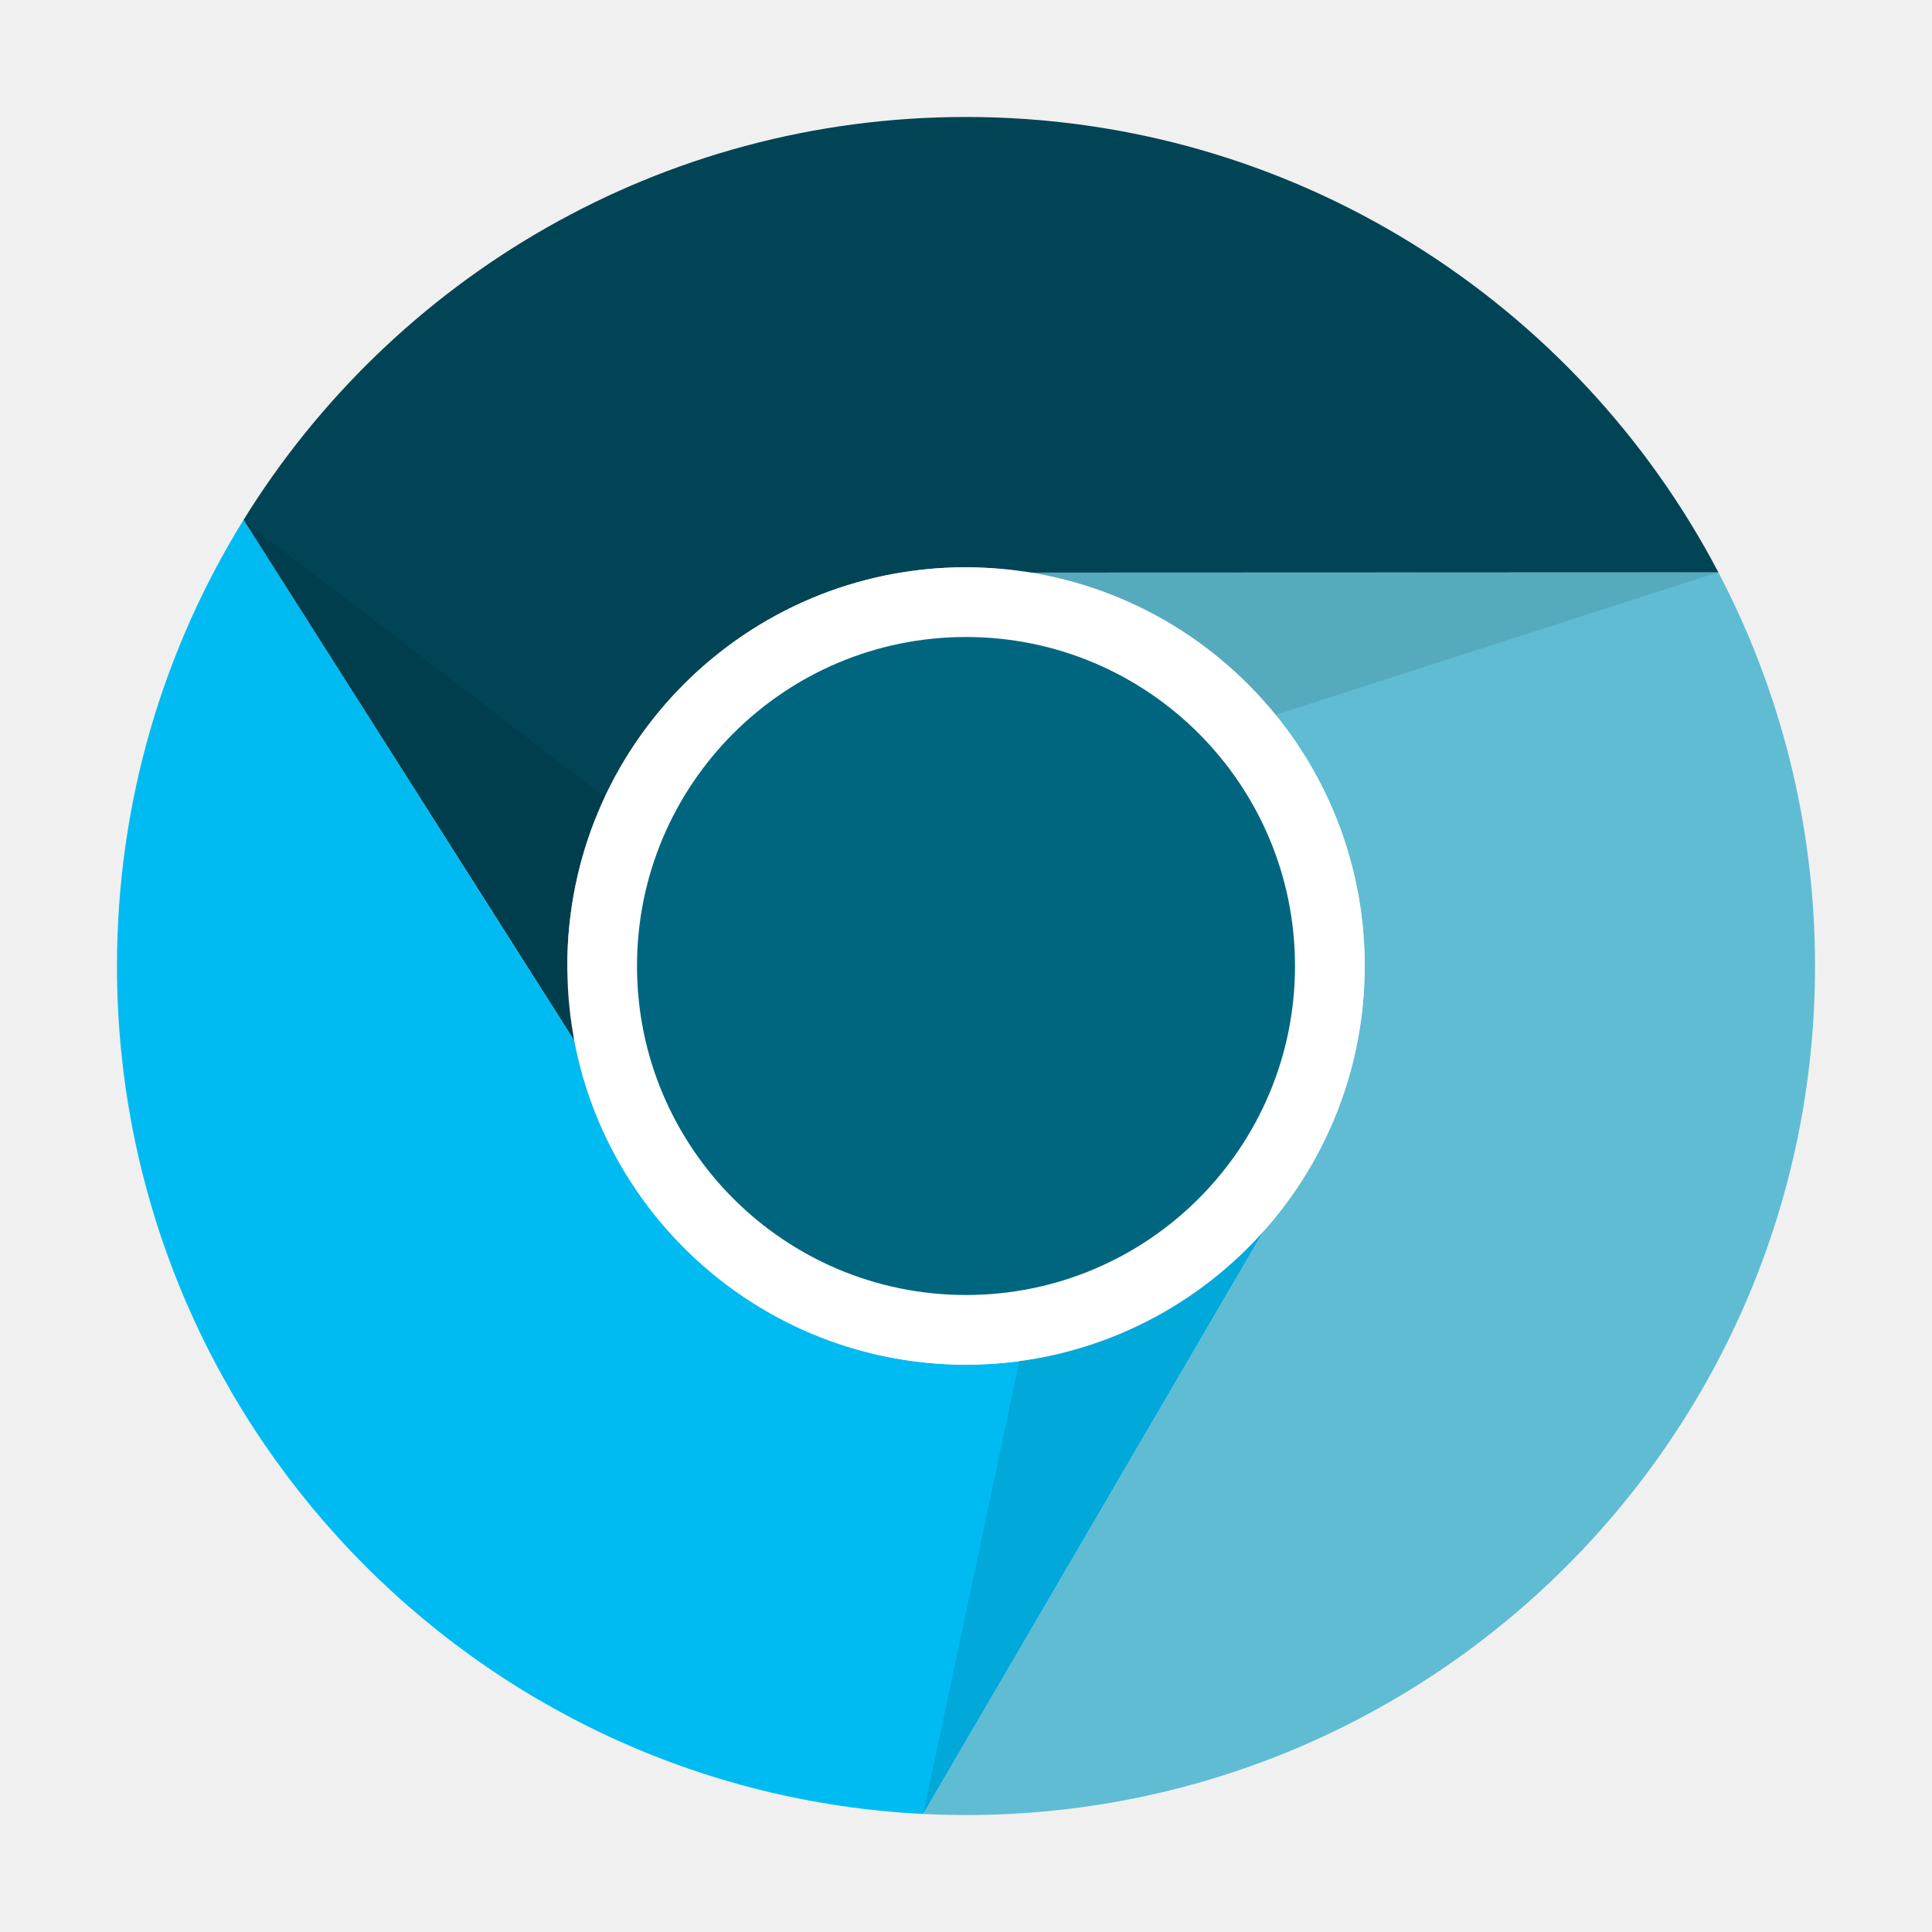
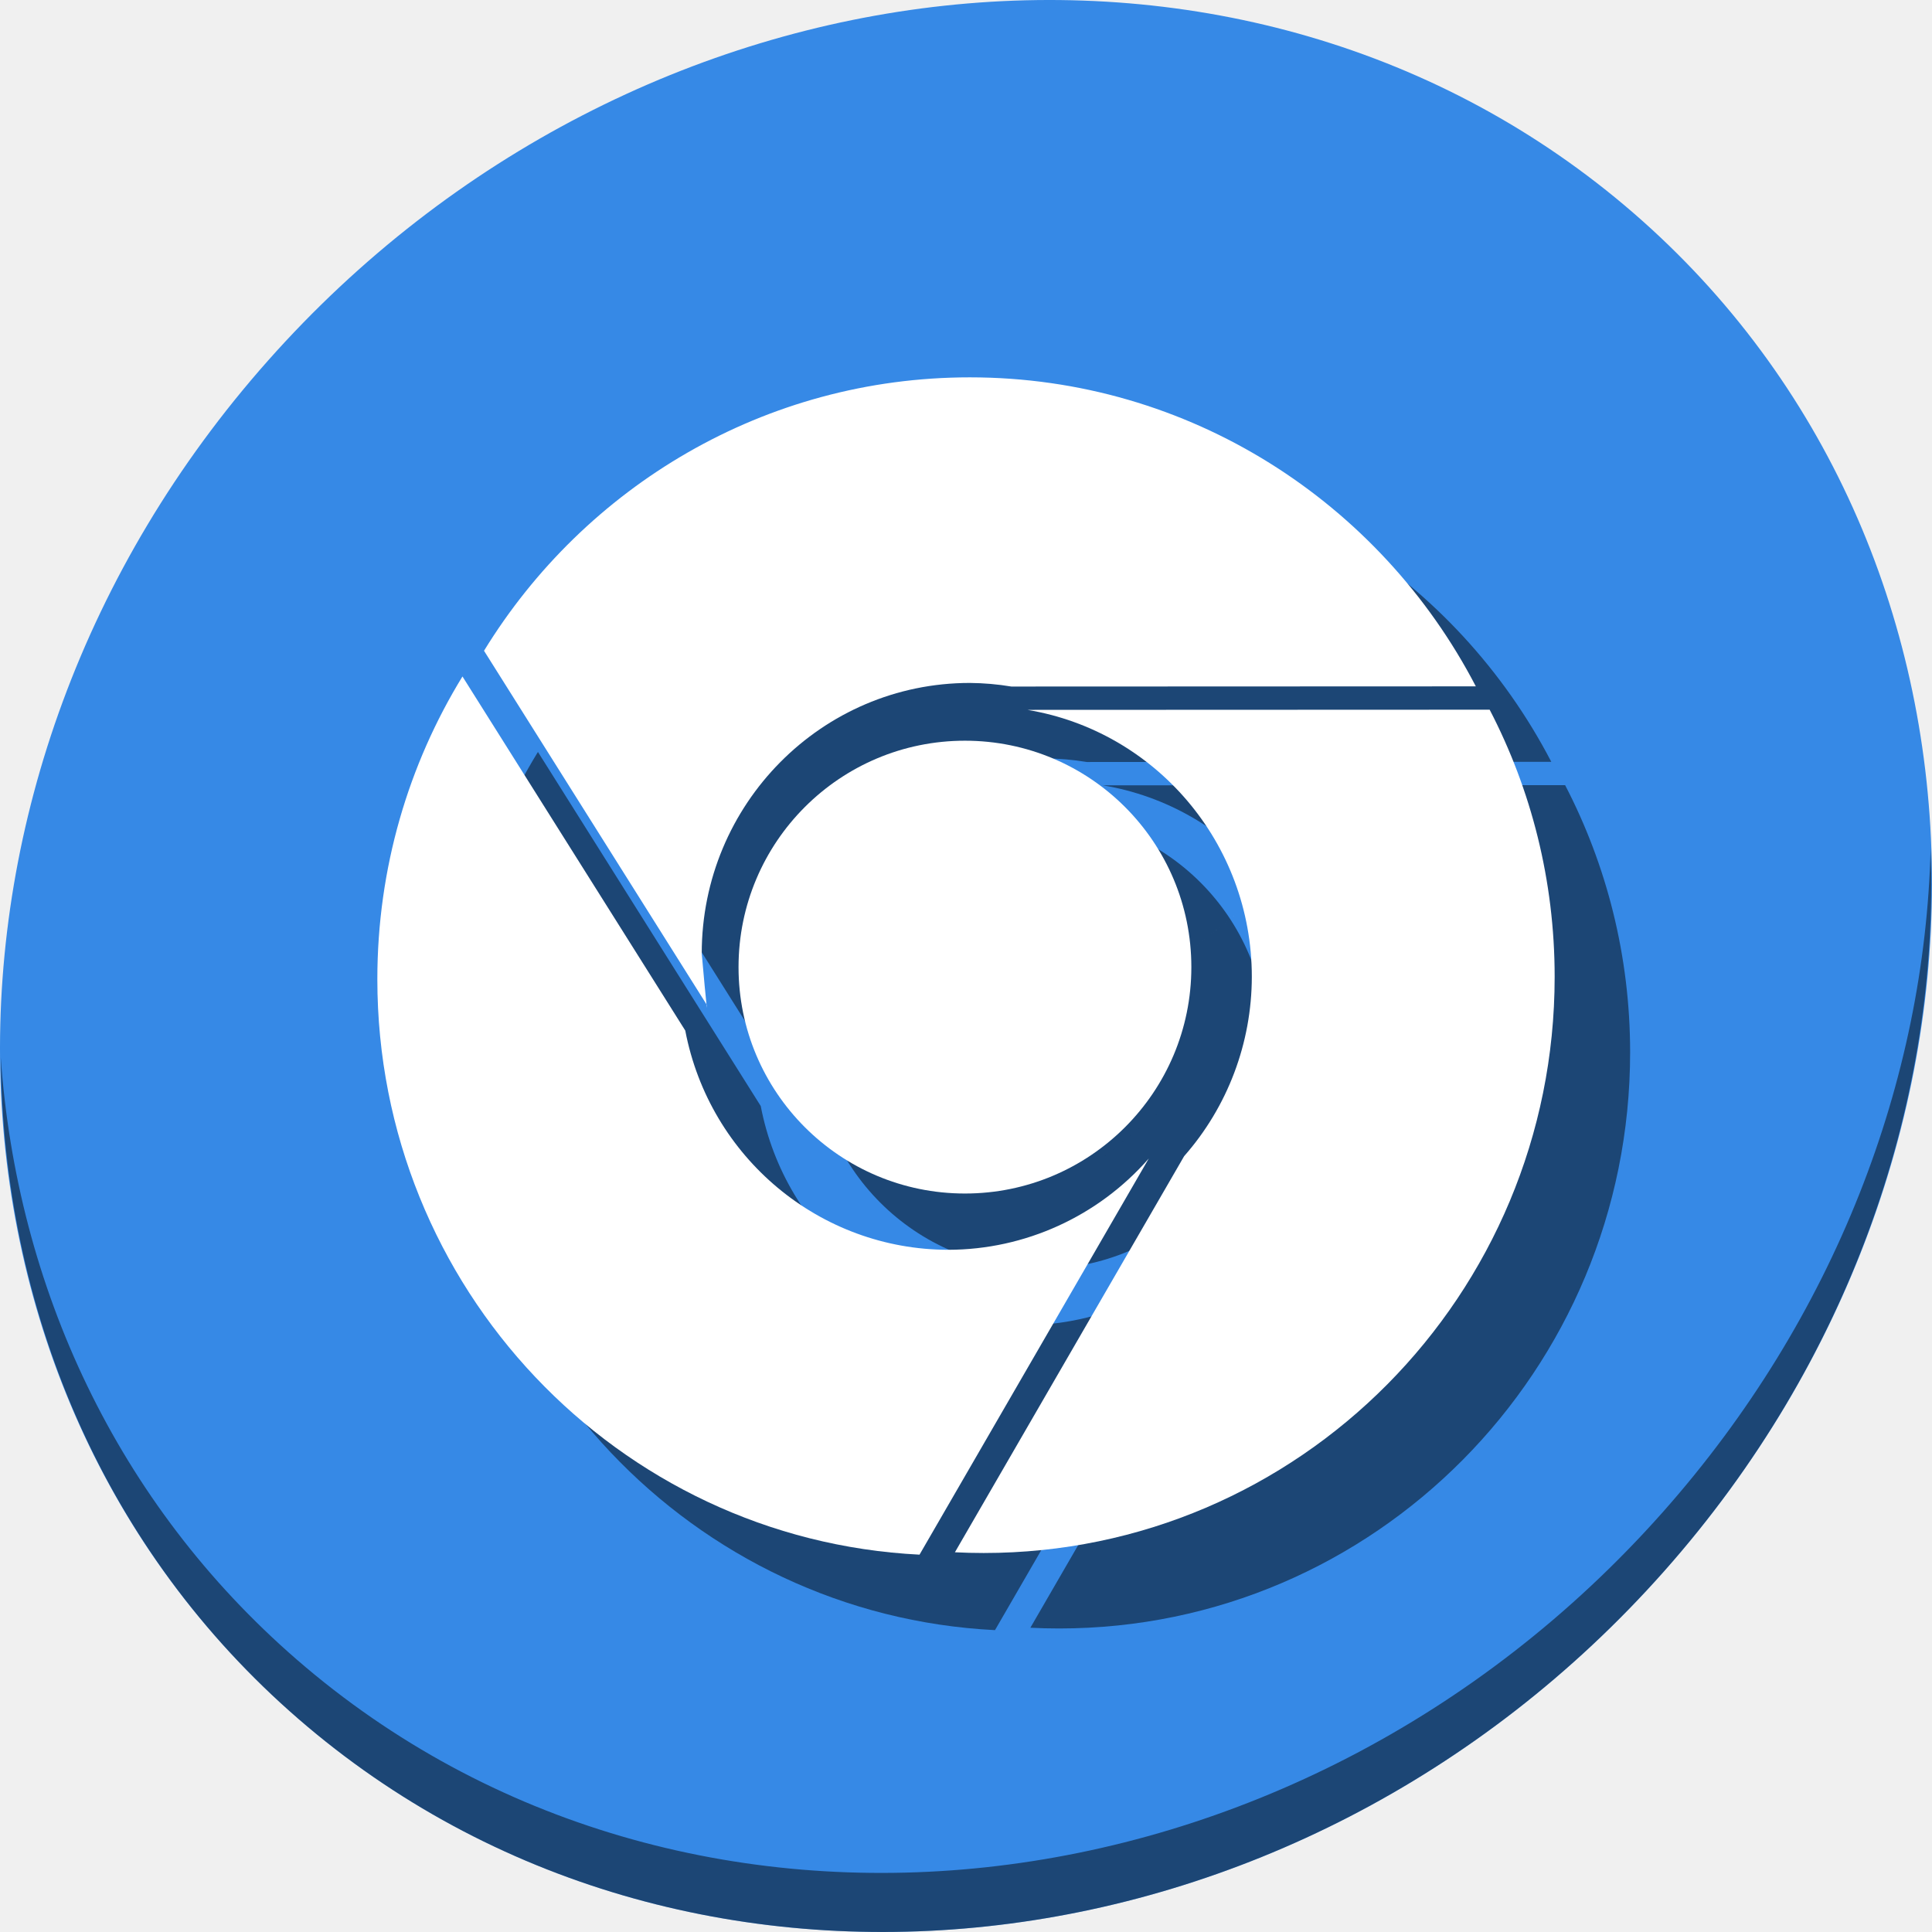
<svg xmlns="http://www.w3.org/2000/svg" id="svg2" version="1.1" width="512" height="512" viewBox="0 0 512 512">
  <defs id="defs6">
    <clipPath id="clipPath3947" clipPathUnits="userSpaceOnUse">
      <ellipse ry="212.236" rx="203.243" cy="256.471" cx="256.521" id="ellipse3949" style="opacity:1;fill:#ffc82d;fill-opacity:1;stroke:none;stroke-width:0;stroke-linecap:butt;stroke-linejoin:miter;stroke-miterlimit:4;stroke-dasharray:none;stroke-dashoffset:0;stroke-opacity:1" />
    </clipPath>
    <clipPath id="clipPath4806" clipPathUnits="userSpaceOnUse">
      <circle r="211.627" cy="248.915" cx="249.461" id="circle4808" style="opacity:1;fill:#f6c439;fill-opacity:1;stroke:none;stroke-width:0;stroke-linecap:butt;stroke-linejoin:miter;stroke-miterlimit:4;stroke-dasharray:none;stroke-dashoffset:0;stroke-opacity:1" />
    </clipPath>
    <clipPath id="clipPath4837" clipPathUnits="userSpaceOnUse">
      <circle r="207.136" cy="256" cx="256" id="circle4839" style="opacity:1;fill:#0fa15f;fill-opacity:1;stroke:none;stroke-width:0;stroke-linecap:butt;stroke-linejoin:miter;stroke-miterlimit:4;stroke-dasharray:none;stroke-dashoffset:0;stroke-opacity:1" />
    </clipPath>
    <clipPath id="clipPath5050" clipPathUnits="userSpaceOnUse">
      <path id="path5052" d="M 256,45.268 A 210.732,210.732 0 0 0 45.268,256 210.732,210.732 0 0 0 256,466.732 210.732,210.732 0 0 0 466.732,256 210.732,210.732 0 0 0 256,45.268 Z m 0,111.844 A 98.889,98.889 0 0 1 354.889,256 98.889,98.889 0 0 1 256,354.889 98.889,98.889 0 0 1 157.111,256 98.889,98.889 0 0 1 256,157.111 Z" style="opacity:1;fill:#f9f9f9;fill-opacity:1;stroke:none;stroke-width:0;stroke-linecap:butt;stroke-linejoin:miter;stroke-miterlimit:4;stroke-dasharray:none;stroke-dashoffset:0;stroke-opacity:1" />
    </clipPath>
    <clipPath id="clipPath5127" clipPathUnits="userSpaceOnUse">
      <path id="path5129" d="M 256,45.268 A 210.732,210.732 0 0 0 45.268,256 210.732,210.732 0 0 0 256,466.732 210.732,210.732 0 0 0 466.732,256 210.732,210.732 0 0 0 256,45.268 Z m 0,111.844 A 98.889,98.889 0 0 1 354.889,256 98.889,98.889 0 0 1 256,354.889 98.889,98.889 0 0 1 157.111,256 98.889,98.889 0 0 1 256,157.111 Z" style="opacity:1;fill:#f9f9f9;fill-opacity:1;stroke:none;stroke-width:0;stroke-linecap:butt;stroke-linejoin:miter;stroke-miterlimit:4;stroke-dasharray:none;stroke-dashoffset:0;stroke-opacity:1" />
    </clipPath>
  </defs>
-   <path style="opacity:1;fill:#5fbcd3;fill-opacity:1;stroke:none;stroke-width:0;stroke-linecap:butt;stroke-linejoin:miter;stroke-miterlimit:4;stroke-dasharray:none;stroke-dashoffset:0;stroke-opacity:1" d="m 455.383,151.674 c -315.144,251.773 -157.572,125.886 0,0 z m 0,0 -182.158,0.071 c 50.16,8.226 88.436,51.767 88.436,104.256 -0.037,25.814 -9.522,50.721 -26.666,70.02 l -90.34,154.696 c 3.758,0.187 7.54,0.284 11.344,0.284 124.264,4.4e-4 225,-100.736 225,-225 1.4e-4,-37.655 -9.265,-73.14 -25.617,-104.326 z" id="path4797" />
-   <path style="fill:#004455;fill-opacity:1;stroke-width:1.191" clip-path="none" d="M 256,31 C 175.107,31 104.196,73.696 64.543,137.775 L 152.345,276.051 C 152.752,282.632 150.344,256.473 150.339,256 150.339,197.645 197.645,150.339 256,150.339 c 5.479,0.044 10.946,0.514 16.351,1.406 l 183.032,-0.071 C 417.774,79.944 342.609,31 256,31 Z M 64.516,137.818 c -54.566,261.009 -27.283,130.505 0,0 z" id="path3923" />
-   <path style="fill:#00bbf2;fill-opacity:1;stroke-width:1.191" clip-path="none" d="M 64.543,137.775 C 43.283,172.131 31,212.629 31,256 31,376.46 125.663,474.807 244.656,480.716 L 334.996,326.02 C 314.971,348.649 286.217,361.623 256,361.661 205.409,361.619 161.946,325.723 152.345,276.051 Z" id="path3923-1" />
-   <circle style="opacity:1;fill:#ffffff;fill-opacity:1;stroke:none;stroke-width:0;stroke-linecap:butt;stroke-linejoin:miter;stroke-miterlimit:4;stroke-dasharray:none;stroke-dashoffset:0;stroke-opacity:1" id="path4162" cx="256" cy="256" r="105.662" />
-   <circle style="opacity:1;fill:#006680;fill-opacity:1;stroke:none;stroke-width:0;stroke-linecap:butt;stroke-linejoin:miter;stroke-miterlimit:4;stroke-dasharray:none;stroke-dashoffset:0;stroke-opacity:1" id="path3956" cx="256" cy="256" clip-path="none" r="87.188" />
-   <path style="opacity:0.1;fill:#000000;fill-opacity:1;stroke:none;stroke-width:0;stroke-linecap:butt;stroke-linejoin:miter;stroke-miterlimit:4;stroke-dasharray:none;stroke-dashoffset:0;stroke-opacity:1" d="m 76.52,145.275 82.559,129.439 31.779,-41.824 -114.338,-87.615 z m 366.238,12.965 -170.861,0.098 18.789,48.891 152.072,-48.988 z m -164.344,152.508 -33.041,155.738 84.555,-144.809 -51.514,-10.93 z" id="rect5020-5-5" clip-path="url(#clipPath5127)" transform="matrix(1.067705,0,0,1.067705,-17.33241,-17.33241)" />
+   <g id="g890">
+     <path id="path1165" d="M 432.913,56.474 C 535.106,145.049 538.74,306.174 441.03,416.373 343.32,526.572 181.28,544.101 79.087,455.526 -23.106,366.951 -26.74,205.826 70.97,95.627 168.68,-14.572 330.721,-32.101 432.913,56.474 Z" style="fill:#3689e6;fill-opacity:1;stroke-width:11.11" />
+     <path id="path1167" d="M 511.636,224.904 C 510.084,286.215 486.474,349.058 440.669,400.718 342.959,510.917 180.919,528.446 78.726,439.871 30.827,398.356 4.497,340.923 0.194,280.229 0.799,346.585 27.118,410.482 79.079,455.519 181.272,544.094 343.32,526.556 441.022,416.366 c 49.705,-56.058 73.005,-125.291 70.613,-191.462 z" style="opacity:1;fill:#000000;fill-opacity:0.49;stroke-width:11.11" />
+     <g style="fill:#000000;fill-opacity:0.49" transform="translate(20.00024,20)" id="g886">
+       <path id="path878" d="m 394.773,188.075 c -211.934,170.859 -105.967,85.429 0,0 z m 0,0 -122.501,0.048 c 33.733,5.582 59.473,35.13 59.473,70.75 -0.025,17.518 -6.404,34.42 -17.933,47.517 L 253.059,411.37 c 2.527,0.127 5.07,0.192 7.629,0.192 83.568,3e-4 151.313,-68.362 151.312,-152.69 10e-5,-25.554 -6.231,-49.635 -17.227,-70.798 z" style="opacity:1;fill:#000000;fill-opacity:0.49;stroke:none;stroke-width:0;stroke-linecap:butt;stroke-linejoin:miter;stroke-miterlimit:4;stroke-dasharray:none;stroke-dashoffset:0;stroke-opacity:1" />
+       <path id="path880" d="m 257.024,100 c -54.4,-2.02e-4 -102.088,28.974 -128.755,72.46 l 59.047,93.837 c 0.274,4.466 -1.346,-13.286 -1.349,-13.607 3.4e-4,-39.601 31.813,-71.704 71.057,-71.704 3.684,0.03 7.361,0.349 10.996,0.954 l 123.089,-0.048 C 365.816,133.215 315.268,100 257.024,100 Z M 128.251,172.489 c -36.695,177.127 -18.348,88.563 0,0 z" clip-path="none" style="fill:#000000;fill-opacity:0.49;stroke-width:0.804" />
+       <path id="path882" d="M 122.558,179.272 C 108.26,202.587 100,230.07 100,259.502 100,341.249 163.661,407.99 243.683,412 l 60.753,-104.98 c -13.466,15.357 -32.804,24.161 -53.124,24.187 -34.023,-0.028 -63.251,-24.389 -69.708,-58.097 z" clip-path="none" style="fill:#000000;fill-opacity:0.49;stroke-width:0.804" />
+       <circle r="60" cy="256.295" cx="255.72" id="circle884" style="opacity:1;fill:#000000;fill-opacity:0.49;stroke:none;stroke-width:4.836;stroke-linecap:square;stroke-linejoin:miter;stroke-miterlimit:4;stroke-dasharray:none;stroke-dashoffset:0;stroke-opacity:1" />
+     </g>
+     <g transform="translate(2.3576806e-4)" id="g876">
+       <path style="opacity:1;fill:#ffffff;fill-opacity:1;stroke:none;stroke-width:0;stroke-linecap:butt;stroke-linejoin:miter;stroke-miterlimit:4;stroke-dasharray:none;stroke-dashoffset:0;stroke-opacity:1" d="m 394.773,188.075 c -211.934,170.859 -105.967,85.429 0,0 z m 0,0 -122.501,0.048 c 33.733,5.582 59.473,35.13 59.473,70.75 -0.025,17.518 -6.404,34.42 -17.933,47.517 L 253.059,411.37 c 2.527,0.127 5.07,0.192 7.629,0.192 83.568,3e-4 151.313,-68.362 151.312,-152.69 10e-5,-25.554 -6.231,-49.635 -17.227,-70.798 z" id="path4797" />
+       <path style="fill:#ffffff;fill-opacity:1;stroke-width:0.804" clip-path="none" d="m 257.024,100 c -54.4,-2.02e-4 -102.088,28.974 -128.755,72.46 l 59.047,93.837 c 0.274,4.466 -1.346,-13.286 -1.349,-13.607 3.4e-4,-39.601 31.813,-71.704 71.057,-71.704 3.684,0.03 7.361,0.349 10.996,0.954 l 123.089,-0.048 C 365.816,133.215 315.268,100 257.024,100 Z M 128.251,172.489 c -36.695,177.127 -18.348,88.563 0,0 z" id="path3923" />
+       <path style="fill:#ffffff;fill-opacity:1;stroke-width:0.804" clip-path="none" d="M 122.558,179.272 C 108.26,202.587 100,230.07 100,259.502 100,341.249 163.661,407.99 243.683,412 l 60.753,-104.98 c -13.466,15.357 -32.804,24.161 -53.124,24.187 -34.023,-0.028 -63.251,-24.389 -69.708,-58.097 z" id="path3923-1" />
+       <circle style="opacity:1;fill:#ffffff;fill-opacity:1;stroke:none;stroke-width:4.836;stroke-linecap:square;stroke-linejoin:miter;stroke-miterlimit:4;stroke-dasharray:none;stroke-dashoffset:0;stroke-opacity:1" id="path870" cx="255.72" cy="256.295" r="60" />
+     </g>
+   </g>
</svg>
